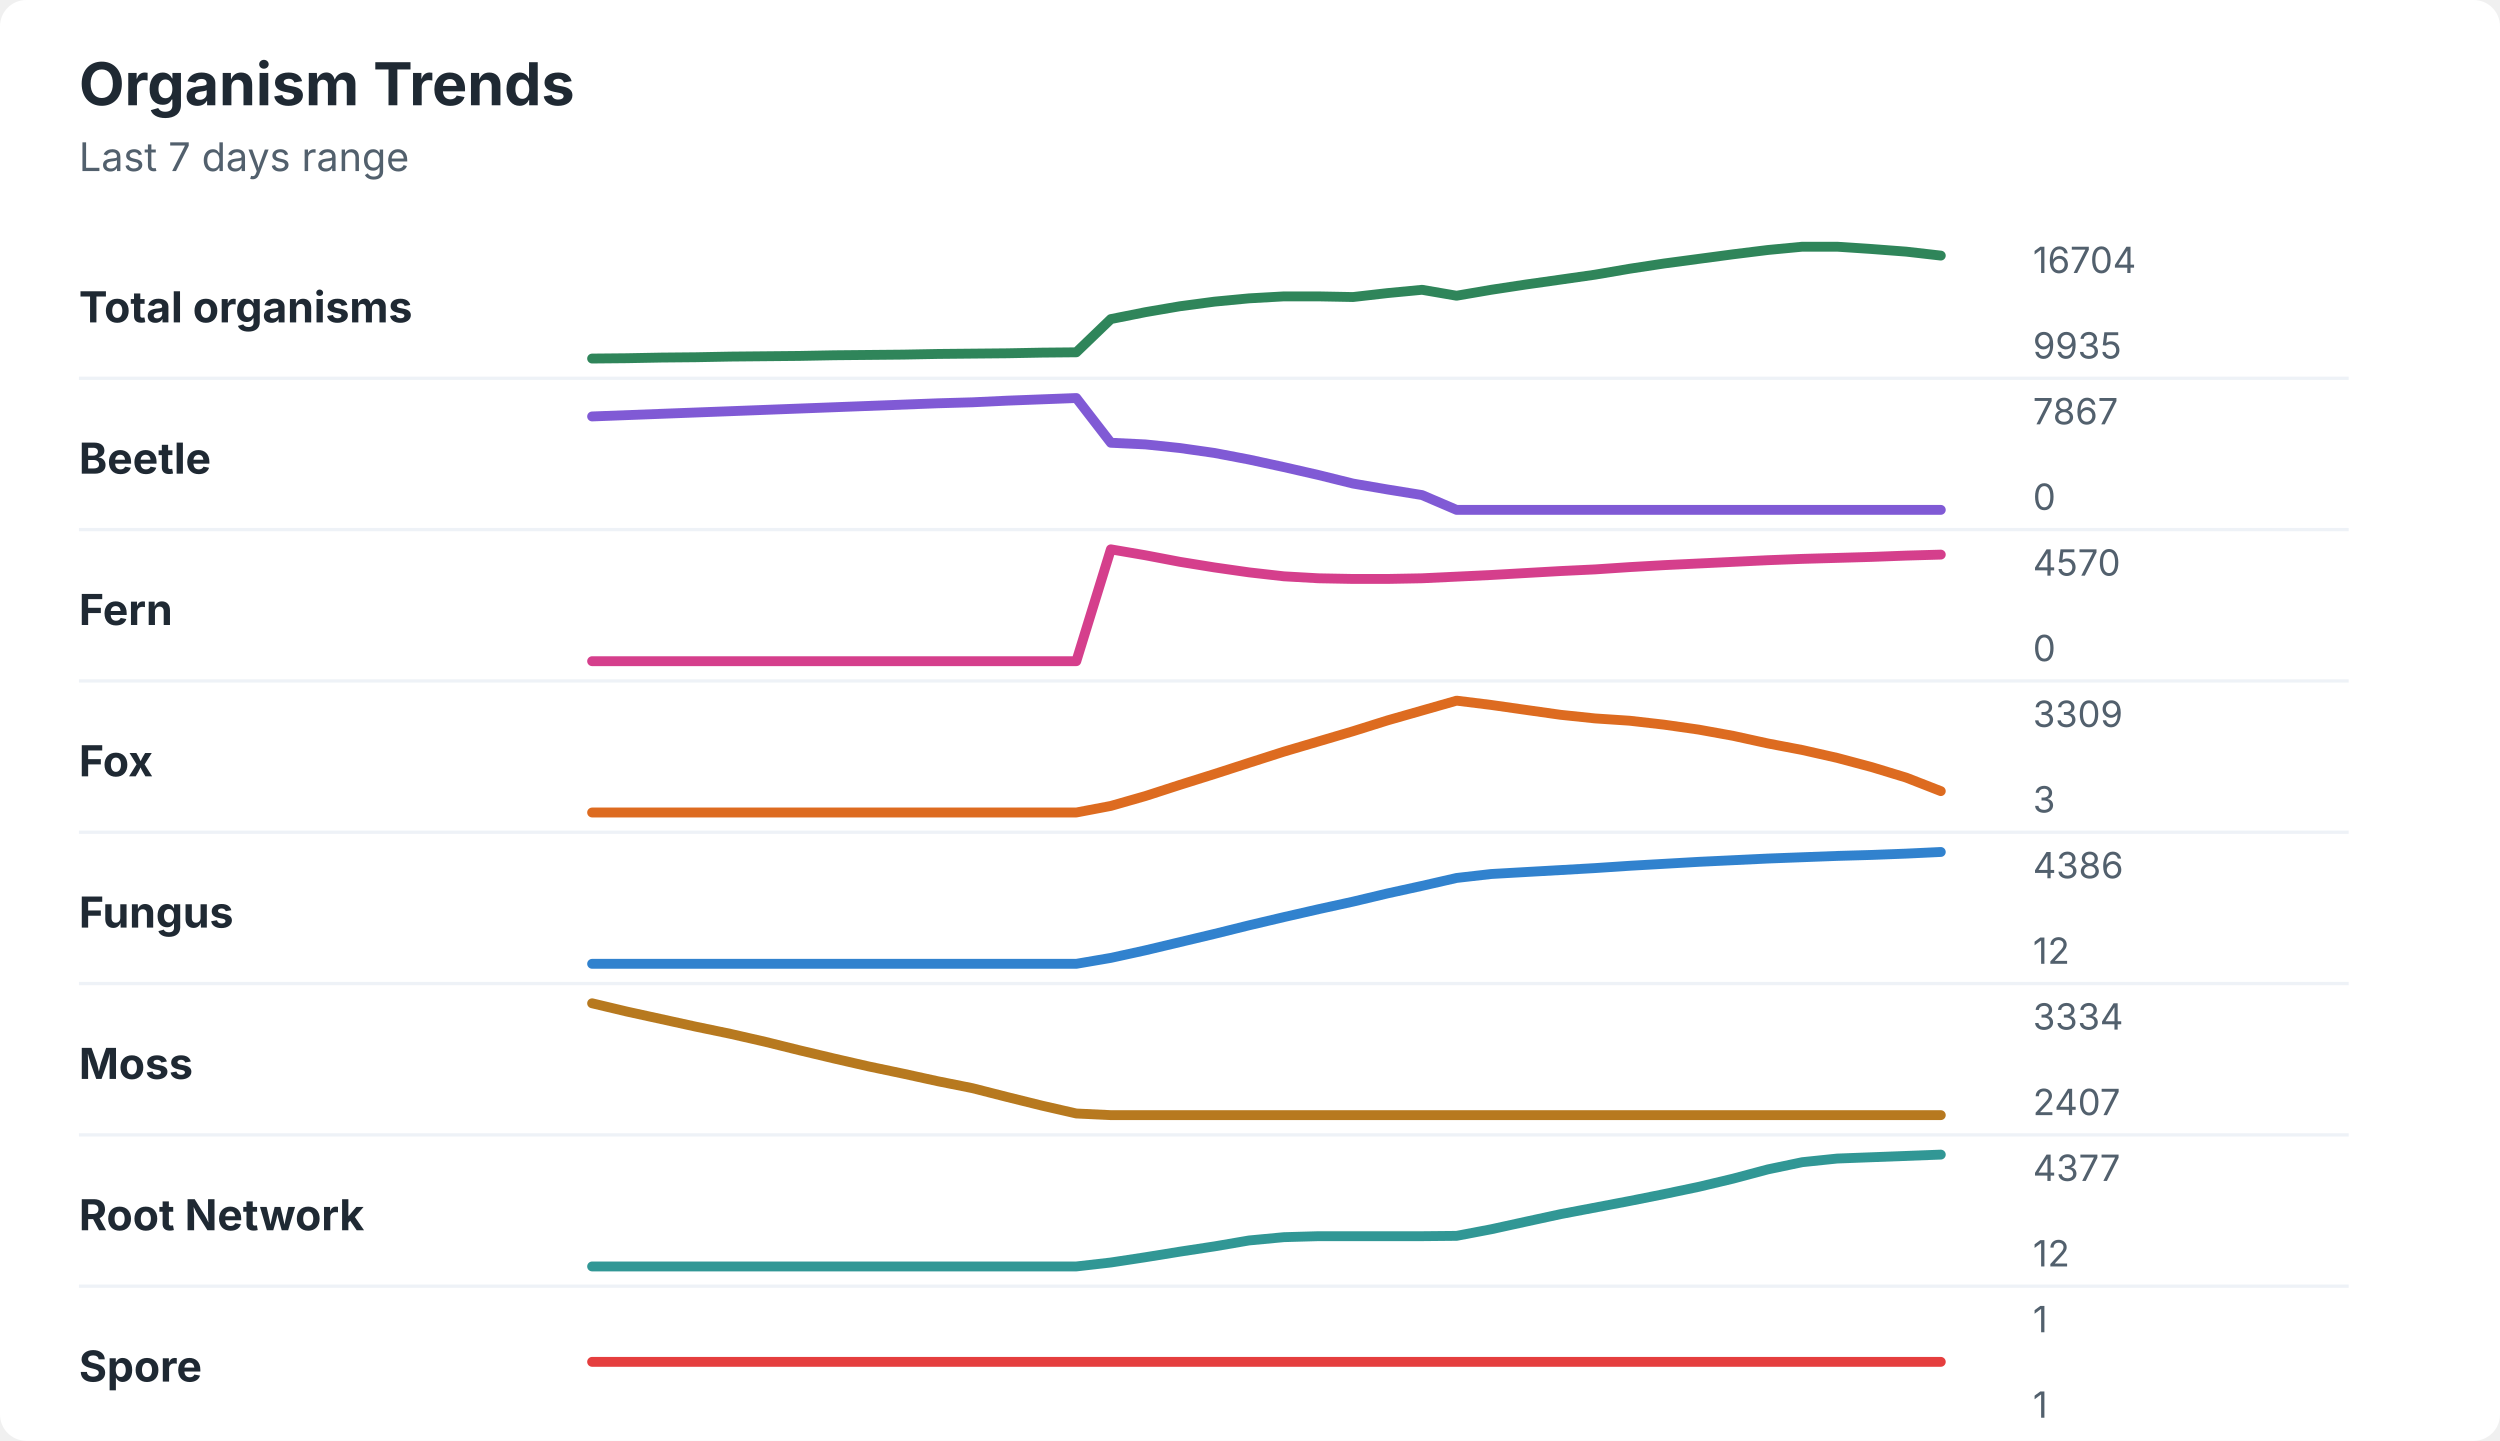
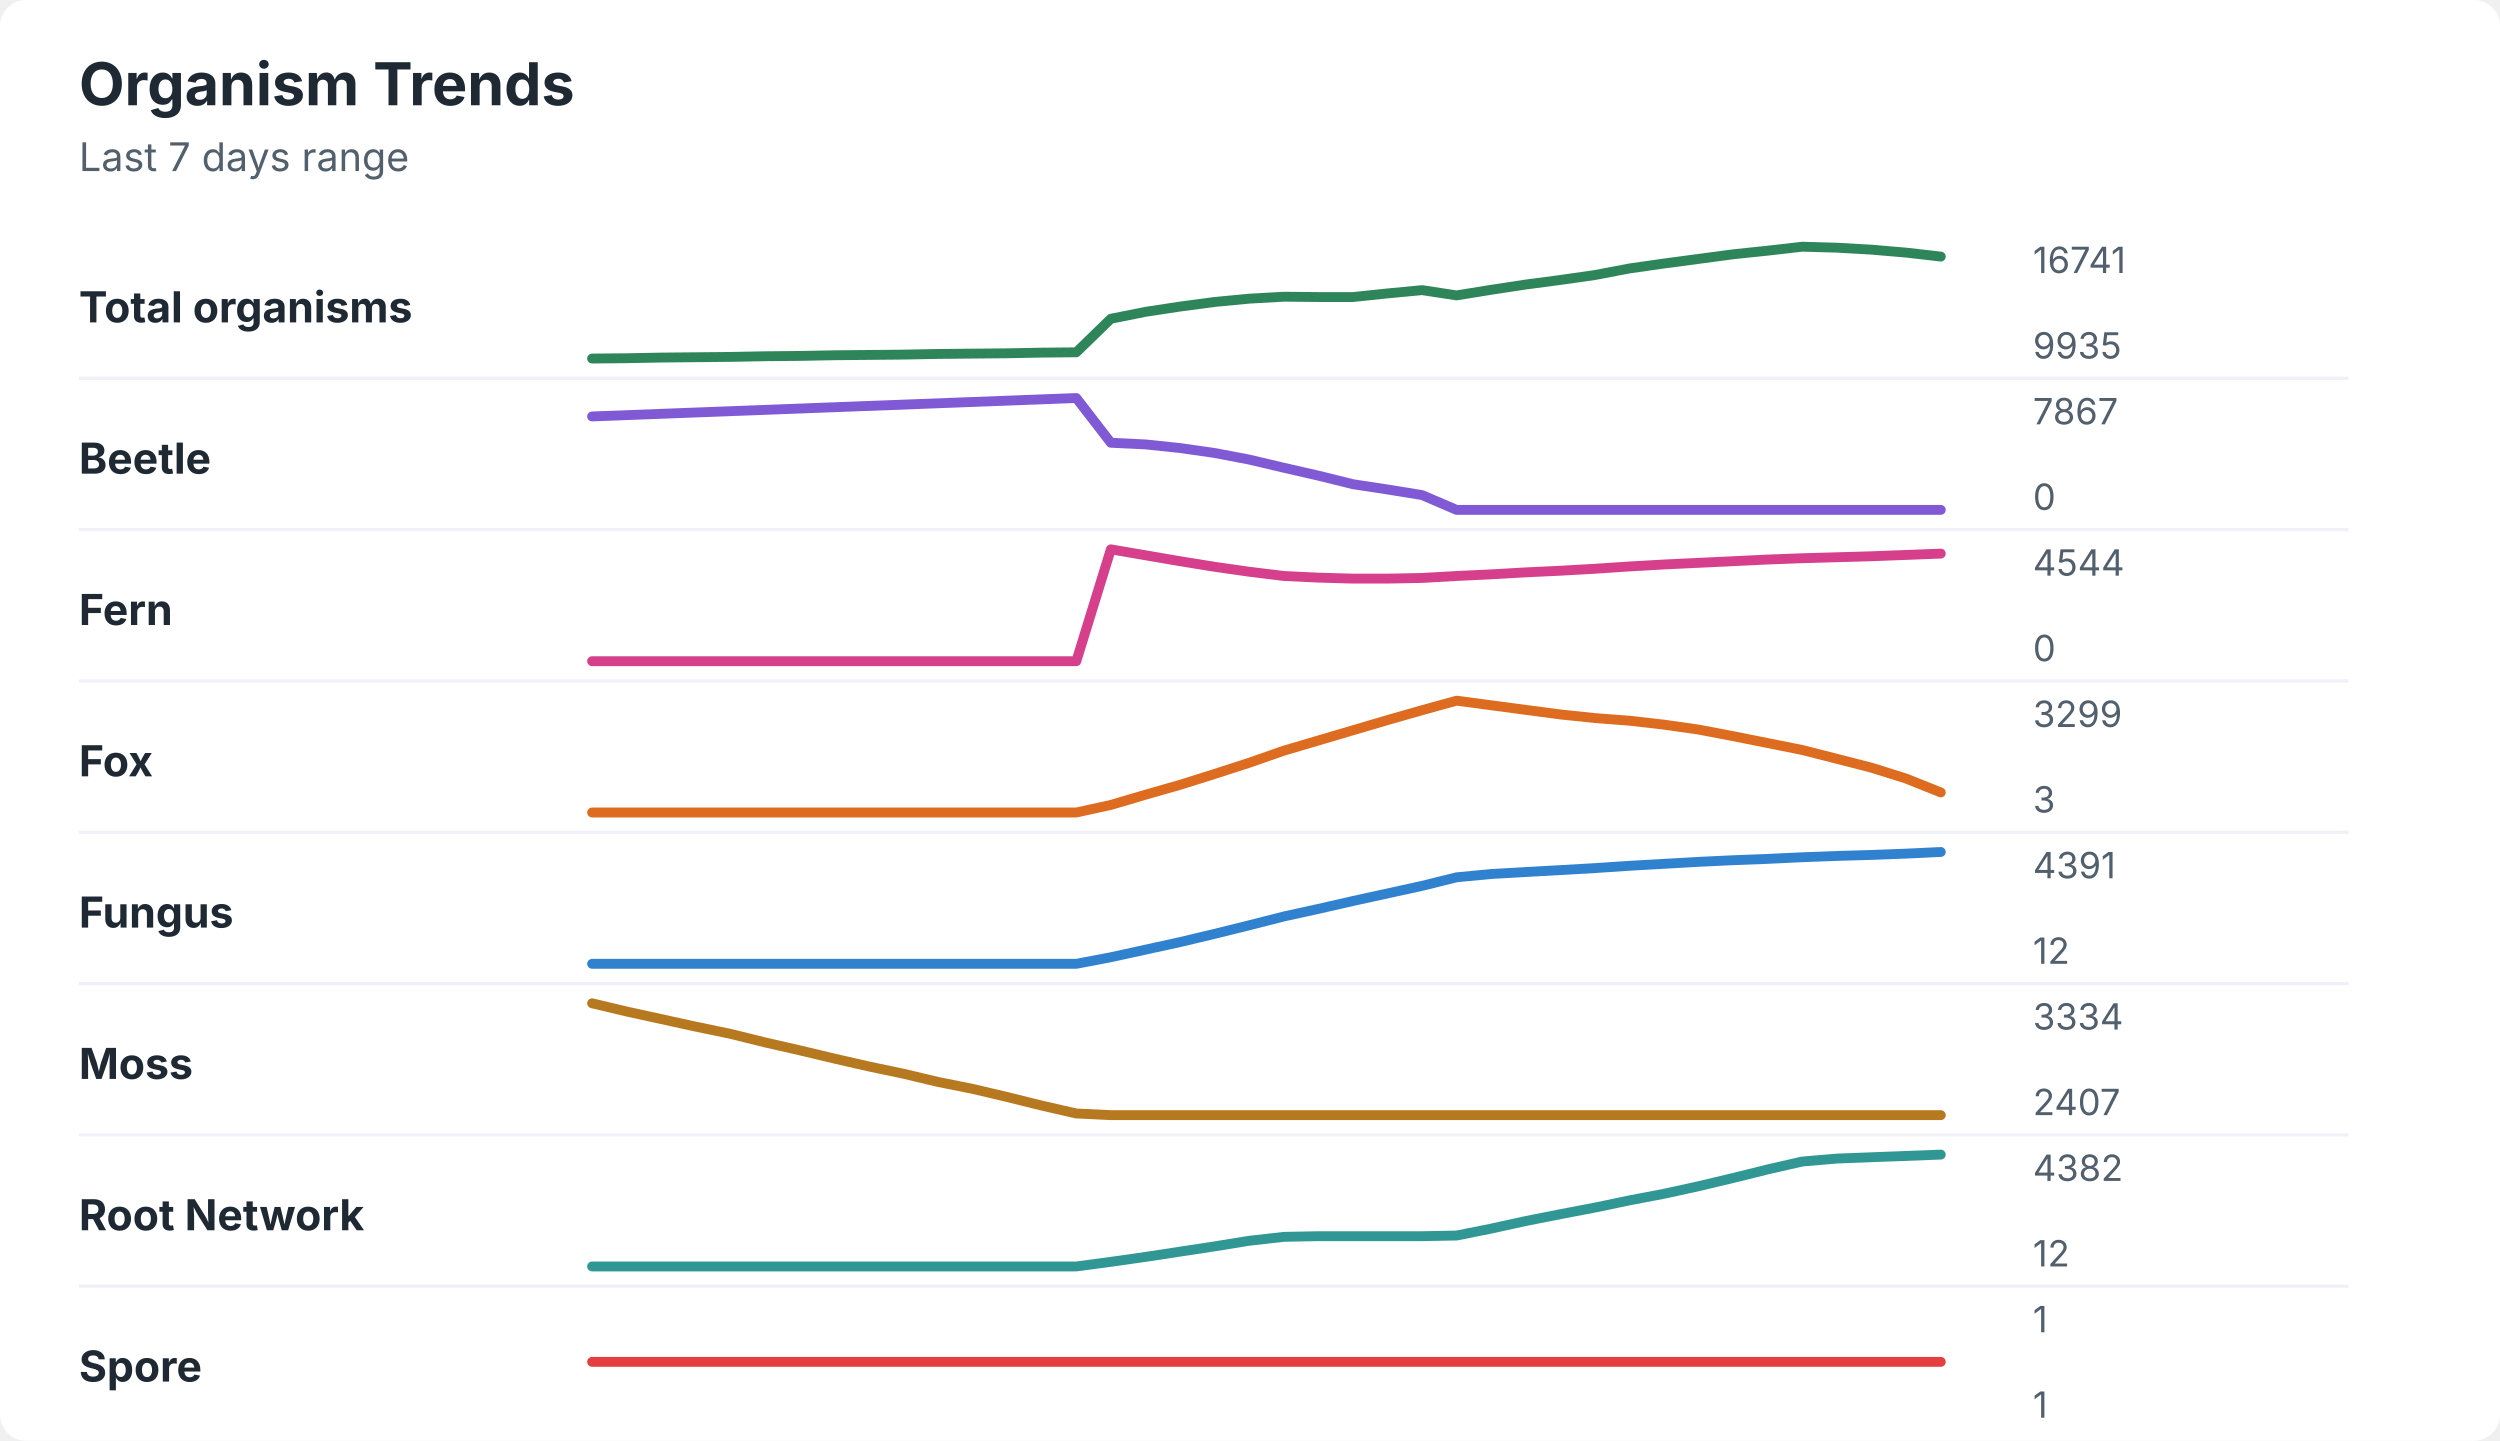
<svg xmlns="http://www.w3.org/2000/svg" width="760" height="438" viewBox="0 0 760 438" role="img" aria-labelledby="title desc">
  <rect width="760" height="438" rx="8" fill="#ffffff" />
  <style>
    text { font-family: -apple-system, BlinkMacSystemFont, "Segoe UI", sans-serif; }
    .title { font-size: 18px; font-weight: 700; fill: #1f2933; }
    .subtitle { font-size: 12px; fill: #52606d; }
    .label { font-size: 13px; font-weight: 650; fill: #1f2933; }
    .axis-value { font-size: 11px; fill: #52606d; }
    .separator { stroke: #eef2f7; stroke-width: 1; }
  </style>
  <text x="24" y="32" class="title">Organism Trends</text>
  <text x="24" y="52" class="subtitle">Last 7 days range</text>
  <text x="24" y="98" class="label">Total organisms</text>
-   <polyline points="180.0,109.0 190.5,108.9 201.0,108.7 211.5,108.6 222.1,108.4 232.6,108.3 243.1,108.2 253.6,108.0 264.1,107.9 274.6,107.8 285.1,107.6 295.6,107.5 306.2,107.4 316.7,107.2 327.2,107.1 337.7,97.0 348.2,94.9 358.7,93.1 369.2,91.7 379.7,90.7 390.3,90.1 400.8,90.1 411.3,90.3 421.8,89.1 432.3,88.1 442.8,89.9 453.3,88.1 463.8,86.5 474.4,85.0 484.9,83.5 495.4,81.7 505.9,80.1 516.4,78.7 526.9,77.3 537.4,76.0 547.9,75.0 558.5,75.0 569.0,75.7 579.5,76.5 590.0,77.7 " fill="none" stroke="#2f855a" stroke-width="3" stroke-linecap="round" stroke-linejoin="round" />
-   <text x="618" y="83" class="axis-value">16704</text>
+   <polyline points="180.0,109.0 190.5,108.9 201.0,108.7 211.5,108.6 222.1,108.5 232.6,108.3 243.1,108.2 253.6,108.0 264.1,107.9 274.6,107.8 285.1,107.6 295.6,107.5 306.2,107.4 316.7,107.2 327.2,107.1 337.7,96.9 348.2,94.8 358.7,93.2 369.2,91.8 379.7,90.8 390.3,90.2 400.8,90.3 411.3,90.3 421.8,89.2 432.3,88.2 442.8,89.8 453.3,88.1 463.8,86.5 474.4,85.1 484.9,83.6 495.4,81.6 505.9,80.1 516.4,78.7 526.9,77.3 537.4,76.2 547.9,75.0 558.5,75.3 569.0,75.9 579.5,76.8 590.0,78.0 " fill="none" stroke="#2f855a" stroke-width="3" stroke-linecap="round" stroke-linejoin="round" />
+   <text x="618" y="83" class="axis-value">16741</text>
  <text x="618" y="109" class="axis-value">9935</text>
  <line x1="24" y1="115.0" x2="714" y2="115.0" class="separator" />
  <text x="24" y="144" class="label">Beetle</text>
-   <polyline points="180.0,126.6 190.5,126.2 201.0,125.8 211.5,125.4 222.1,125.0 232.6,124.6 243.1,124.2 253.6,123.8 264.1,123.4 274.6,123.0 285.1,122.6 295.6,122.3 306.2,121.8 316.7,121.4 327.2,121.0 337.7,134.6 348.2,135.1 358.7,136.2 369.2,137.7 379.7,139.7 390.3,142.0 400.8,144.4 411.3,147.0 421.8,148.8 432.3,150.5 442.8,155.0 453.3,155.0 463.8,155.0 474.4,155.0 484.9,155.0 495.4,155.0 505.9,155.0 516.4,155.0 526.9,155.0 537.4,155.0 547.9,155.0 558.5,155.0 569.0,155.0 579.5,155.0 590.0,155.0 " fill="none" stroke="#805ad5" stroke-width="3" stroke-linecap="round" stroke-linejoin="round" />
+   <polyline points="180.0,126.6 190.5,126.2 201.0,125.8 211.5,125.4 222.1,125.0 232.6,124.6 243.1,124.2 253.6,123.8 264.1,123.4 274.6,123.0 285.1,122.6 295.6,122.2 306.2,121.8 316.7,121.4 327.2,121.0 337.7,134.6 348.2,135.1 358.7,136.2 369.2,137.7 379.7,139.7 390.3,142.2 400.8,144.6 411.3,147.2 421.8,148.8 432.3,150.5 442.8,155.0 453.3,155.0 463.8,155.0 474.4,155.0 484.9,155.0 495.4,155.0 505.9,155.0 516.4,155.0 526.9,155.0 537.4,155.0 547.9,155.0 558.5,155.0 569.0,155.0 579.5,155.0 590.0,155.0 " fill="none" stroke="#805ad5" stroke-width="3" stroke-linecap="round" stroke-linejoin="round" />
  <text x="618" y="129" class="axis-value">7867</text>
  <text x="618" y="155" class="axis-value">0</text>
  <line x1="24" y1="161.0" x2="714" y2="161.0" class="separator" />
  <text x="24" y="190" class="label">Fern</text>
-   <polyline points="180.0,201.0 190.5,201.0 201.0,201.0 211.5,201.0 222.1,201.0 232.6,201.0 243.1,201.0 253.6,201.0 264.1,201.0 274.6,201.0 285.1,201.0 295.6,201.0 306.2,201.0 316.7,201.0 327.2,201.0 337.7,167.0 348.2,168.8 358.7,170.8 369.2,172.5 379.7,174.0 390.3,175.2 400.8,175.8 411.3,176.0 421.8,176.0 432.3,175.8 442.8,175.3 453.3,174.8 463.8,174.2 474.4,173.6 484.9,173.1 495.4,172.4 505.9,171.8 516.4,171.3 526.9,170.8 537.4,170.3 547.9,169.9 558.5,169.6 569.0,169.3 579.5,168.9 590.0,168.6 " fill="none" stroke="#d53f8c" stroke-width="3" stroke-linecap="round" stroke-linejoin="round" />
-   <text x="618" y="175" class="axis-value">4570</text>
+   <polyline points="180.0,201.0 190.5,201.0 201.0,201.0 211.5,201.0 222.1,201.0 232.6,201.0 243.1,201.0 253.6,201.0 264.1,201.0 274.6,201.0 285.1,201.0 295.6,201.0 306.2,201.0 316.7,201.0 327.2,201.0 337.7,167.0 348.2,168.8 358.7,170.6 369.2,172.3 379.7,173.8 390.3,175.1 400.8,175.6 411.3,175.9 421.8,175.9 432.3,175.7 442.8,175.1 453.3,174.6 463.8,174.0 474.4,173.5 484.9,172.9 495.4,172.2 505.9,171.6 516.4,171.1 526.9,170.6 537.4,170.1 547.9,169.7 558.5,169.4 569.0,169.1 579.5,168.7 590.0,168.3 " fill="none" stroke="#d53f8c" stroke-width="3" stroke-linecap="round" stroke-linejoin="round" />
+   <text x="618" y="175" class="axis-value">4544</text>
  <text x="618" y="201" class="axis-value">0</text>
  <line x1="24" y1="207.0" x2="714" y2="207.0" class="separator" />
  <text x="24" y="236" class="label">Fox</text>
-   <polyline points="180.0,247.0 190.5,247.0 201.0,247.0 211.5,247.0 222.1,247.0 232.6,247.0 243.1,247.0 253.6,247.0 264.1,247.0 274.6,247.0 285.1,247.0 295.6,247.0 306.2,247.0 316.7,247.0 327.2,247.0 337.7,245.0 348.2,242.0 358.7,238.6 369.2,235.3 379.7,231.9 390.3,228.5 400.8,225.4 411.3,222.3 421.8,219.0 432.3,216.0 442.8,213.0 453.3,214.3 463.8,215.8 474.4,217.3 484.9,218.4 495.4,219.1 505.9,220.3 516.4,221.8 526.9,223.7 537.4,226.0 547.9,228.0 558.5,230.4 569.0,233.2 579.5,236.4 590.0,240.5 " fill="none" stroke="#dd6b20" stroke-width="3" stroke-linecap="round" stroke-linejoin="round" />
-   <text x="618" y="221" class="axis-value">3309</text>
+   <polyline points="180.0,247.0 190.5,247.0 201.0,247.0 211.5,247.0 222.1,247.0 232.6,247.0 243.1,247.0 253.6,247.0 264.1,247.0 274.6,247.0 285.1,247.0 295.6,247.0 306.2,247.0 316.7,247.0 327.2,247.0 337.7,244.7 348.2,241.6 358.7,238.6 369.2,235.3 379.7,231.9 390.3,228.2 400.8,225.1 411.3,222.0 421.8,218.9 432.3,215.9 442.8,213.0 453.3,214.4 463.8,215.8 474.4,217.2 484.9,218.3 495.4,219.1 505.9,220.3 516.4,221.8 526.9,223.8 537.4,225.9 547.9,228.0 558.5,230.7 569.0,233.4 579.5,236.7 590.0,240.9 " fill="none" stroke="#dd6b20" stroke-width="3" stroke-linecap="round" stroke-linejoin="round" />
+   <text x="618" y="221" class="axis-value">3299</text>
  <text x="618" y="247" class="axis-value">3</text>
  <line x1="24" y1="253.0" x2="714" y2="253.0" class="separator" />
  <text x="24" y="282" class="label">Fungus</text>
-   <polyline points="180.0,293.0 190.5,293.0 201.0,293.0 211.5,293.0 222.1,293.0 232.6,293.0 243.1,293.0 253.6,293.0 264.1,293.0 274.6,293.0 285.1,293.0 295.6,293.0 306.2,293.0 316.7,293.0 327.2,293.0 337.7,291.2 348.2,288.9 358.7,286.4 369.2,283.9 379.7,281.3 390.3,278.8 400.8,276.4 411.3,274.1 421.8,271.6 432.3,269.3 442.8,266.9 453.3,265.7 463.8,265.1 474.4,264.5 484.9,263.9 495.4,263.2 505.9,262.6 516.4,262.0 526.9,261.5 537.4,261.0 547.9,260.6 558.5,260.2 569.0,259.9 579.5,259.5 590.0,259.0 " fill="none" stroke="#3182ce" stroke-width="3" stroke-linecap="round" stroke-linejoin="round" />
-   <text x="618" y="267" class="axis-value">4386</text>
+   <polyline points="180.0,293.0 190.5,293.0 201.0,293.0 211.5,293.0 222.1,293.0 232.6,293.0 243.1,293.0 253.6,293.0 264.1,293.0 274.6,293.0 285.1,293.0 295.6,293.0 306.2,293.0 316.7,293.0 327.2,293.0 337.7,291.0 348.2,288.7 358.7,286.4 369.2,283.9 379.7,281.3 390.3,278.6 400.8,276.3 411.3,273.9 421.8,271.6 432.3,269.3 442.8,266.7 453.3,265.7 463.8,265.1 474.4,264.5 484.9,263.9 495.4,263.2 505.9,262.6 516.4,262.0 526.9,261.5 537.4,261.1 547.9,260.6 558.5,260.2 569.0,259.9 579.5,259.5 590.0,259.0 " fill="none" stroke="#3182ce" stroke-width="3" stroke-linecap="round" stroke-linejoin="round" />
+   <text x="618" y="267" class="axis-value">4391</text>
  <text x="618" y="293" class="axis-value">12</text>
  <line x1="24" y1="299.0" x2="714" y2="299.0" class="separator" />
  <text x="24" y="328" class="label">Moss</text>
-   <polyline points="180.0,305.0 190.5,307.5 201.0,309.8 211.5,312.1 222.1,314.3 232.6,316.7 243.1,319.3 253.6,321.8 264.1,324.2 274.6,326.4 285.1,328.7 295.6,330.8 306.2,333.5 316.7,336.1 327.2,338.5 337.7,339.0 348.2,339.0 358.7,339.0 369.2,339.0 379.7,339.0 390.3,339.0 400.8,339.0 411.3,339.0 421.8,339.0 432.3,339.0 442.8,339.0 453.3,339.0 463.8,339.0 474.4,339.0 484.9,339.0 495.4,339.0 505.9,339.0 516.4,339.0 526.9,339.0 537.4,339.0 547.9,339.0 558.5,339.0 569.0,339.0 579.5,339.0 590.0,339.0 " fill="none" stroke="#b7791f" stroke-width="3" stroke-linecap="round" stroke-linejoin="round" />
+   <polyline points="180.0,305.0 190.5,307.5 201.0,309.8 211.5,312.1 222.1,314.3 232.6,316.9 243.1,319.3 253.6,321.8 264.1,324.2 274.6,326.4 285.1,328.9 295.6,331.0 306.2,333.5 316.7,336.1 327.2,338.5 337.7,339.0 348.2,339.0 358.7,339.0 369.2,339.0 379.7,339.0 390.3,339.0 400.8,339.0 411.3,339.0 421.8,339.0 432.3,339.0 442.8,339.0 453.3,339.0 463.8,339.0 474.4,339.0 484.9,339.0 495.4,339.0 505.9,339.0 516.4,339.0 526.9,339.0 537.4,339.0 547.9,339.0 558.5,339.0 569.0,339.0 579.5,339.0 590.0,339.0 " fill="none" stroke="#b7791f" stroke-width="3" stroke-linecap="round" stroke-linejoin="round" />
  <text x="618" y="313" class="axis-value">3334</text>
  <text x="618" y="339" class="axis-value">2407</text>
  <line x1="24" y1="345.0" x2="714" y2="345.0" class="separator" />
  <text x="24" y="374" class="label">Root Network</text>
-   <polyline points="180.0,385.0 190.5,385.0 201.0,385.0 211.5,385.0 222.1,385.0 232.6,385.0 243.1,385.0 253.6,385.0 264.1,385.0 274.6,385.0 285.1,385.0 295.6,385.0 306.2,385.0 316.7,385.0 327.2,385.0 337.7,383.8 348.2,382.2 358.7,380.5 369.2,378.9 379.7,377.1 390.3,376.1 400.8,375.8 411.3,375.8 421.8,375.8 432.3,375.8 442.8,375.7 453.3,373.7 463.8,371.4 474.4,369.1 484.9,367.1 495.4,365.1 505.9,363.0 516.4,360.8 526.9,358.3 537.4,355.5 547.9,353.3 558.5,352.2 569.0,351.8 579.5,351.4 590.0,351.0 " fill="none" stroke="#319795" stroke-width="3" stroke-linecap="round" stroke-linejoin="round" />
-   <text x="618" y="359" class="axis-value">4377</text>
+   <polyline points="180.0,385.0 190.5,385.0 201.0,385.0 211.5,385.0 222.1,385.0 232.6,385.0 243.1,385.0 253.6,385.0 264.1,385.0 274.6,385.0 285.1,385.0 295.6,385.0 306.2,385.0 316.7,385.0 327.2,385.0 337.7,383.6 348.2,382.1 358.7,380.5 369.2,378.9 379.7,377.2 390.3,376.0 400.8,375.8 411.3,375.8 421.8,375.8 432.3,375.8 442.8,375.6 453.3,373.5 463.8,371.2 474.4,369.1 484.9,367.1 495.4,364.9 505.9,362.9 516.4,360.6 526.9,358.1 537.4,355.5 547.9,353.1 558.5,352.2 569.0,351.8 579.5,351.4 590.0,351.0 " fill="none" stroke="#319795" stroke-width="3" stroke-linecap="round" stroke-linejoin="round" />
+   <text x="618" y="359" class="axis-value">4382</text>
  <text x="618" y="385" class="axis-value">12</text>
  <line x1="24" y1="391.0" x2="714" y2="391.0" class="separator" />
  <text x="24" y="420" class="label">Spore</text>
  <polyline points="180.0,414.0 190.5,414.0 201.0,414.0 211.5,414.0 222.1,414.0 232.6,414.0 243.1,414.0 253.6,414.0 264.1,414.0 274.6,414.0 285.1,414.0 295.6,414.0 306.2,414.0 316.7,414.0 327.2,414.0 337.7,414.0 348.2,414.0 358.7,414.0 369.2,414.0 379.7,414.0 390.3,414.0 400.8,414.0 411.3,414.0 421.8,414.0 432.3,414.0 442.8,414.0 453.3,414.0 463.8,414.0 474.4,414.0 484.9,414.0 495.4,414.0 505.9,414.0 516.4,414.0 526.9,414.0 537.4,414.0 547.9,414.0 558.5,414.0 569.0,414.0 579.5,414.0 590.0,414.0 " fill="none" stroke="#e53e3e" stroke-width="3" stroke-linecap="round" stroke-linejoin="round" />
  <text x="618" y="405" class="axis-value">1</text>
  <text x="618" y="431" class="axis-value">1</text>
</svg>
